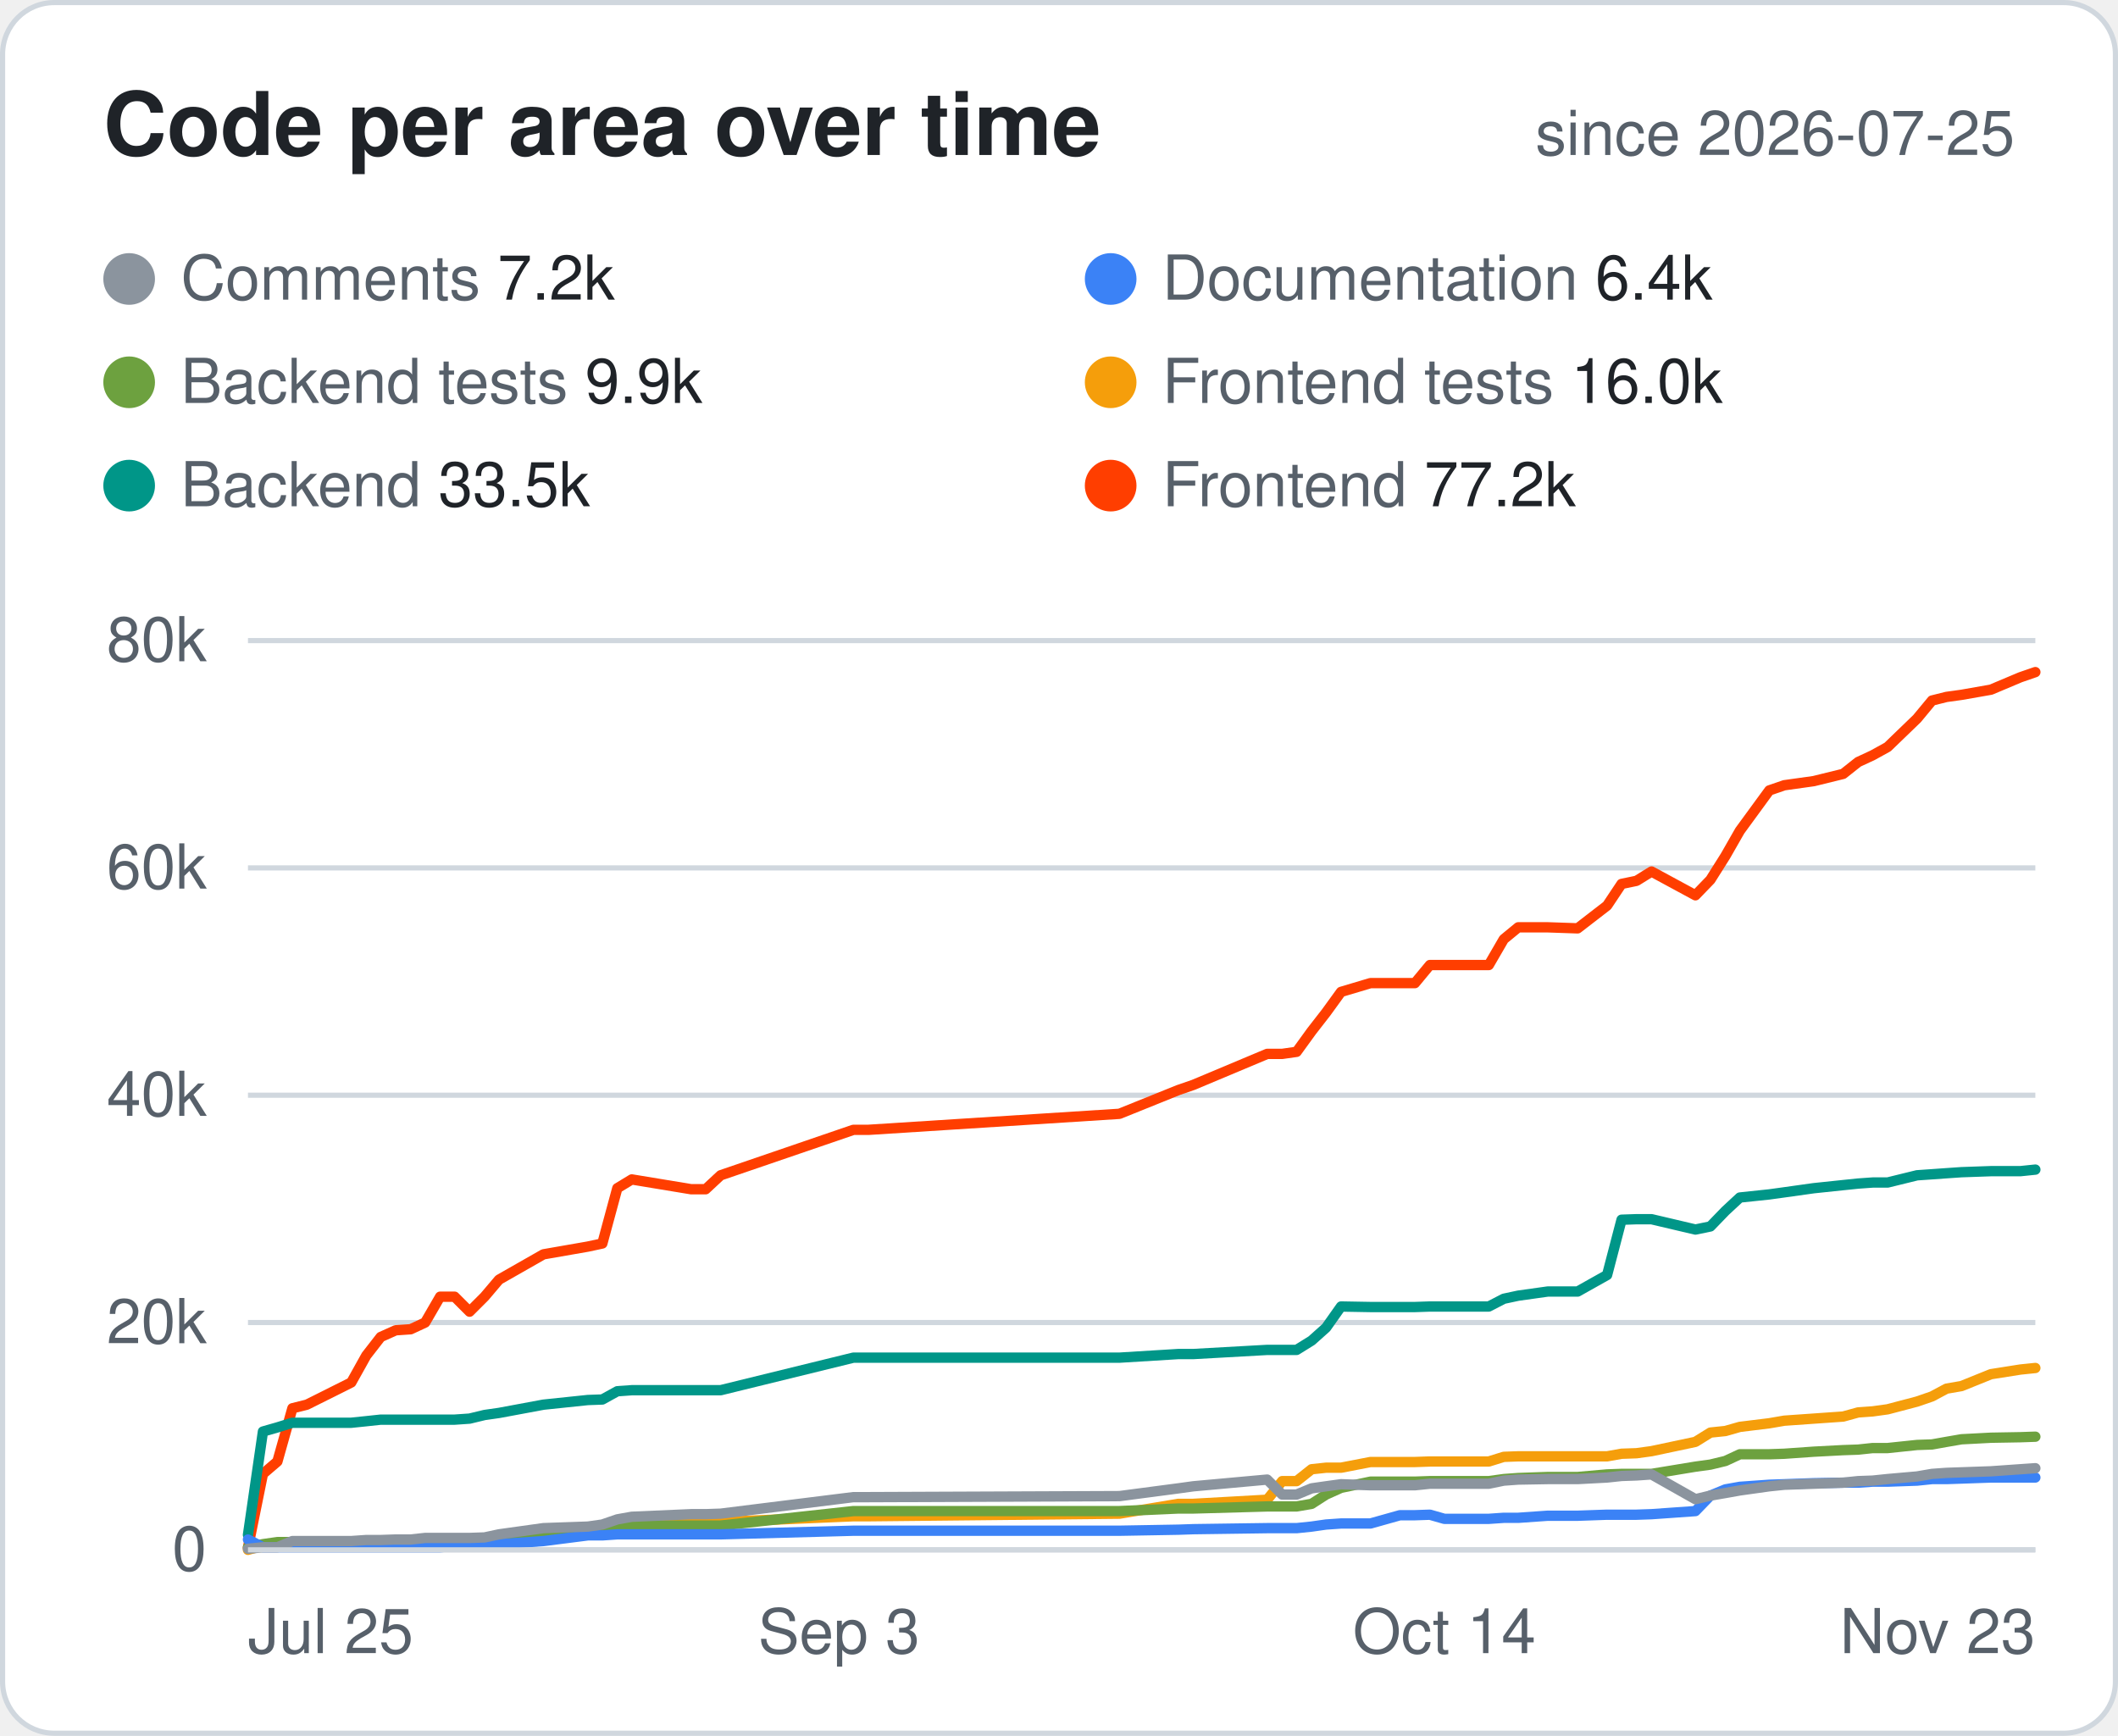
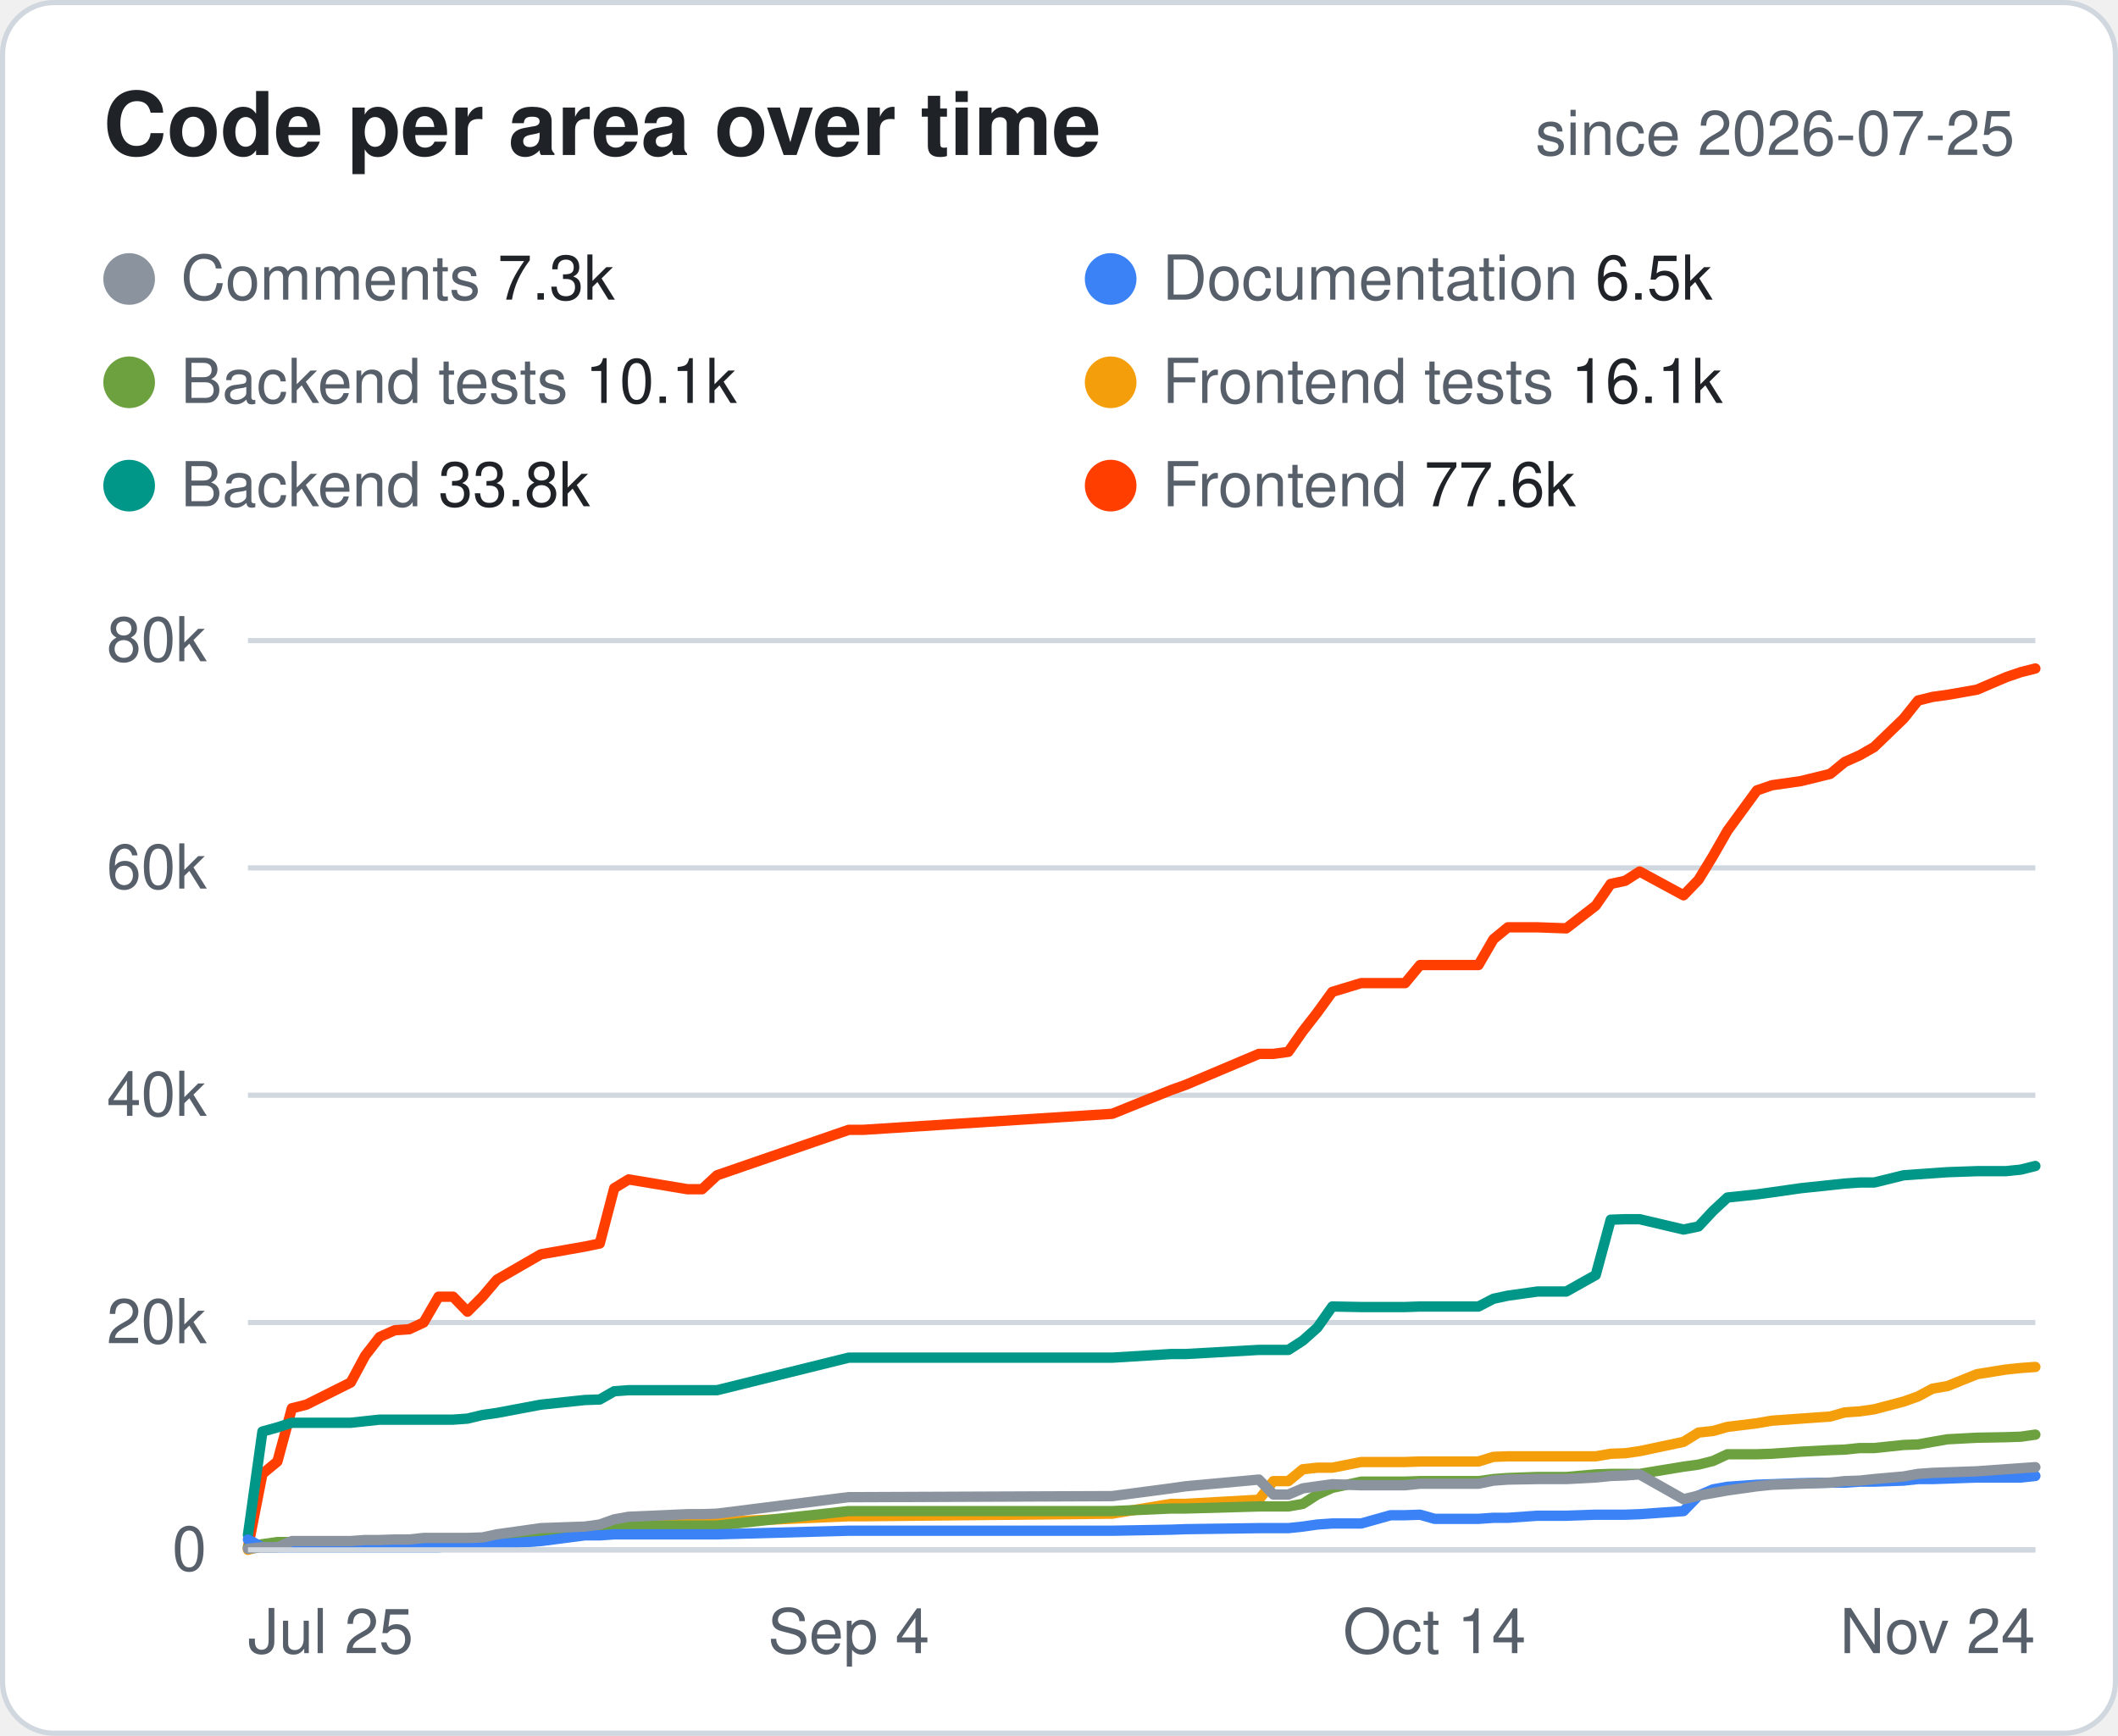
<svg xmlns="http://www.w3.org/2000/svg" width="410" height="336" viewBox="0 0 410 336" font-family="-apple-system,Segoe UI,Helvetica,Arial,sans-serif">
  <style>.bg{fill:#fff;stroke:#d0d7de}.hd{fill:#57606a;font-size:12px;font-weight:600;text-transform:uppercase;letter-spacing:.04em}.tx{fill:#1f2328;font-size:14px}.mu{fill:#57606a;font-size:14px}.tt{fill:#1f2328;font-size:14px;font-weight:700}.ln{stroke:#d0d7de}.ti{fill:#1f2328;font-size:17px;font-weight:700}.tr{fill:#eaeef2}@media (prefers-color-scheme:dark){.bg{fill:#0d1117;stroke:#30363d}.hd,.mu{fill:#8b949e}.tx,.tt,.ti{fill:#e6edf3}.ln{stroke:#30363d}.tr{fill:#21262d}}</style>
  <rect class="bg" x=".5" y=".5" width="409" height="335" rx="10" />
  <text class="ti" x="20" y="30">Code per area over time</text>
  <text class="mu" x="390" y="30" text-anchor="end" style="font-size:12px">since 2026-07-25</text>
  <circle cx="25" cy="54" r="5" fill="#8B949E" />
-   <text class="mu" x="35" y="58" style="font-size:12px">Comments <tspan class="tx" style="font-size:12px">7.2k</tspan>
+   <text class="mu" x="35" y="58" style="font-size:12px">Comments <tspan class="tx" style="font-size:12px">7.3k</tspan>
  </text>
  <circle cx="215" cy="54" r="5" fill="#3B82F6" />
-   <text class="mu" x="225" y="58" style="font-size:12px">Documentation <tspan class="tx" style="font-size:12px">6.4k</tspan>
+   <text class="mu" x="225" y="58" style="font-size:12px">Documentation <tspan class="tx" style="font-size:12px">6.5k</tspan>
  </text>
  <circle cx="25" cy="74" r="5" fill="#6DA13F" />
-   <text class="mu" x="35" y="78" style="font-size:12px">Backend tests <tspan class="tx" style="font-size:12px">9.9k</tspan>
+   <text class="mu" x="35" y="78" style="font-size:12px">Backend tests <tspan class="tx" style="font-size:12px">10.1k</tspan>
  </text>
  <circle cx="215" cy="74" r="5" fill="#F59E0B" />
-   <text class="mu" x="225" y="78" style="font-size:12px">Frontend tests <tspan class="tx" style="font-size:12px">16.0k</tspan>
+   <text class="mu" x="225" y="78" style="font-size:12px">Frontend tests <tspan class="tx" style="font-size:12px">16.1k</tspan>
  </text>
  <circle cx="25" cy="94" r="5" fill="#009688" />
-   <text class="mu" x="35" y="98" style="font-size:12px">Backend <tspan class="tx" style="font-size:12px">33.5k</tspan>
+   <text class="mu" x="35" y="98" style="font-size:12px">Backend <tspan class="tx" style="font-size:12px">33.8k</tspan>
  </text>
  <circle cx="215" cy="94" r="5" fill="#FF3E00" />
-   <text class="mu" x="225" y="98" style="font-size:12px">Frontend <tspan class="tx" style="font-size:12px">77.2k</tspan>
+   <text class="mu" x="225" y="98" style="font-size:12px">Frontend <tspan class="tx" style="font-size:12px">77.6k</tspan>
  </text>
  <line class="ln" x1="48" x2="394" y1="300.0" y2="300.0" />
  <text class="mu" x="40" y="304.0" text-anchor="end" style="font-size:12px">0</text>
  <line class="ln" x1="48" x2="394" y1="256.0" y2="256.0" />
  <text class="mu" x="40" y="260.0" text-anchor="end" style="font-size:12px">20k</text>
  <line class="ln" x1="48" x2="394" y1="212.0" y2="212.0" />
  <text class="mu" x="40" y="216.0" text-anchor="end" style="font-size:12px">40k</text>
  <line class="ln" x1="48" x2="394" y1="168.0" y2="168.0" />
  <text class="mu" x="40" y="172.0" text-anchor="end" style="font-size:12px">60k</text>
  <line class="ln" x1="48" x2="394" y1="124.0" y2="124.0" />
  <text class="mu" x="40" y="128.0" text-anchor="end" style="font-size:12px">80k</text>
  <text class="mu" x="48.0" y="320" text-anchor="start" style="font-size:12px">Jul 25</text>
-   <text class="mu" x="162.4" y="320" text-anchor="middle" style="font-size:12px">Sep 3</text>
-   <text class="mu" x="279.6" y="320" text-anchor="middle" style="font-size:12px">Oct 14</text>
-   <text class="mu" x="394.0" y="320" text-anchor="end" style="font-size:12px">Nov 23</text>
-   <polyline points="48.0,299.6 50.9,285.3 53.7,282.9 56.6,272.6 59.4,271.9 68.0,267.6 70.9,262.4 73.7,258.8 76.6,257.5 79.5,257.3 82.3,256.0 85.2,251.0 88.0,251.0 90.9,253.9 93.8,251.0 96.6,247.7 105.2,242.8 113.8,241.3 116.6,240.7 119.5,230.0 122.3,228.3 133.8,230.2 136.6,230.2 139.5,227.5 165.2,218.7 168.1,218.7 216.7,215.6 228.1,211.0 231.0,210.0 245.3,204.0 248.2,204.0 251.0,203.6 253.9,199.6 256.7,196.0 259.6,192.0 265.3,190.3 271.0,190.3 273.9,190.3 276.8,186.8 279.6,186.8 288.2,186.8 291.1,181.8 293.9,179.5 299.6,179.5 305.4,179.7 311.1,175.3 313.9,171.1 316.8,170.5 319.7,168.7 328.2,173.3 331.1,170.3 334.0,165.7 336.8,160.8 342.5,153.0 345.4,152.0 351.1,151.2 356.8,149.8 359.7,147.5 362.5,146.2 365.4,144.6 371.1,139.1 374.0,135.6 376.8,134.9 379.7,134.5 385.4,133.5 391.1,131.1 394.0,130.1" fill="none" stroke="#FF3E00" stroke-width="2" stroke-linejoin="round" stroke-linecap="round" />
-   <polyline points="48.0,297.1 50.9,277.1 53.7,276.3 56.6,275.4 59.4,275.4 68.0,275.4 70.9,275.1 73.7,274.8 76.6,274.8 79.5,274.8 82.3,274.8 85.2,274.8 88.0,274.8 90.9,274.6 93.8,273.9 96.6,273.5 105.2,271.9 113.8,271.0 116.6,270.9 119.5,269.3 122.3,269.1 133.8,269.1 136.6,269.1 139.5,269.1 165.2,262.8 168.1,262.8 216.7,262.8 228.1,262.1 231.0,262.1 245.3,261.3 248.2,261.3 251.0,261.3 253.9,259.5 256.7,257.0 259.6,252.9 265.3,253.0 271.0,253.0 273.9,253.0 276.8,252.9 279.6,252.9 288.2,252.9 291.1,251.4 293.9,250.8 299.6,250.0 305.4,250.0 311.1,246.8 313.9,236.1 316.8,236.0 319.7,236.0 328.2,238.0 331.1,237.4 334.0,234.4 336.8,231.8 342.5,231.2 345.4,230.8 351.1,230.0 356.8,229.4 359.7,229.1 362.5,228.9 365.4,228.9 371.1,227.5 374.0,227.3 376.8,227.1 379.7,226.9 385.4,226.7 391.1,226.7 394.0,226.4" fill="none" stroke="#009688" stroke-width="2" stroke-linejoin="round" stroke-linecap="round" />
-   <polyline points="48.0,300.0 50.9,299.2 53.7,298.9 56.6,298.9 59.4,298.8 68.0,298.6 70.9,298.2 73.7,298.2 76.6,298.2 79.5,298.2 82.3,298.2 85.2,298.2 88.0,298.2 90.9,297.9 93.8,297.9 96.6,297.9 105.2,296.7 113.8,296.4 116.6,295.9 119.5,295.3 122.3,294.8 133.8,294.8 136.6,294.8 139.5,294.6 165.2,293.5 168.1,293.5 216.7,293.0 228.1,291.1 231.0,291.1 245.3,290.3 248.2,286.7 251.0,286.7 253.9,284.4 256.7,284.1 259.6,284.1 265.3,283.0 271.0,283.0 273.9,283.0 276.8,282.9 279.6,282.9 288.2,282.9 291.1,282.0 293.9,281.9 299.6,281.9 305.4,281.9 311.1,281.9 313.9,281.4 316.8,281.3 319.7,280.9 328.2,279.1 331.1,277.3 334.0,277.0 336.8,276.2 342.5,275.5 345.4,275.0 351.1,274.6 356.8,274.2 359.7,273.4 362.5,273.2 365.4,272.8 371.1,271.3 374.0,270.3 376.8,268.8 379.7,268.3 385.4,266.0 391.1,265.1 394.0,264.8" fill="none" stroke="#F59E0B" stroke-width="2" stroke-linejoin="round" stroke-linecap="round" />
-   <polyline points="48.0,299.5 50.9,298.9 53.7,298.5 56.6,298.5 59.4,298.5 68.0,298.5 70.9,298.2 73.7,298.2 76.6,298.2 79.5,298.2 82.3,298.2 85.2,298.2 88.0,298.2 90.9,298.2 93.8,298.1 96.6,298.0 105.2,296.5 113.8,295.9 116.6,295.8 119.5,295.3 122.3,295.3 133.8,295.3 136.6,295.3 139.5,295.3 165.2,292.5 168.1,292.5 216.7,292.5 228.1,292.0 231.0,292.0 245.3,291.6 248.2,291.6 251.0,291.6 253.9,291.1 256.7,289.3 259.6,288.0 265.3,286.8 271.0,286.8 273.9,286.8 276.8,286.7 279.6,286.7 288.2,286.7 291.1,286.3 293.9,286.1 299.6,285.9 305.4,285.9 311.1,285.4 313.9,285.3 316.8,285.3 319.7,285.3 328.2,283.9 331.1,283.5 334.0,282.8 336.8,281.5 342.5,281.5 345.4,281.4 351.1,281.0 356.8,280.7 359.7,280.6 362.5,280.3 365.4,280.3 371.1,279.7 374.0,279.6 376.8,279.1 379.7,278.6 385.4,278.3 391.1,278.2 394.0,278.1" fill="none" stroke="#6DA13F" stroke-width="2" stroke-linejoin="round" stroke-linecap="round" />
-   <polyline points="48.0,298.0 50.9,299.5 53.7,299.5 56.6,299.5 59.4,299.5 68.0,299.5 70.9,299.5 73.7,299.5 76.6,299.5 79.5,299.5 82.3,299.5 85.2,299.5 88.0,299.3 90.9,298.9 93.8,298.9 96.6,298.9 105.2,298.3 113.8,297.2 116.6,297.2 119.5,297.0 122.3,297.0 133.8,297.0 136.6,297.0 139.5,297.0 165.2,296.3 168.1,296.3 216.7,296.3 228.1,296.1 231.0,296.0 245.3,295.8 248.2,295.8 251.0,295.8 253.9,295.5 256.7,295.1 259.6,294.9 265.3,294.9 271.0,293.3 273.9,293.3 276.8,293.2 279.6,294.0 288.2,294.0 291.1,293.8 293.9,293.8 299.6,293.4 305.4,293.4 311.1,293.2 313.9,293.2 316.8,293.2 319.7,293.1 328.2,292.5 331.1,289.5 334.0,288.3 336.8,287.8 342.5,287.4 345.4,287.3 351.1,287.1 356.8,287.0 359.7,287.0 362.5,286.8 365.4,286.8 371.1,286.6 374.0,286.3 376.8,286.3 379.7,286.2 385.4,286.0 391.1,286.0 394.0,286.0" fill="none" stroke="#3B82F6" stroke-width="2" stroke-linejoin="round" stroke-linecap="round" />
-   <polyline points="48.0,299.8 50.9,299.5 53.7,299.5 56.6,298.3 59.4,298.3 68.0,298.3 70.9,298.1 73.7,298.1 76.6,298.0 79.5,298.0 82.3,297.7 85.2,297.7 88.0,297.7 90.9,297.7 93.8,297.6 96.6,297.0 105.2,295.8 113.8,295.5 116.6,295.1 119.5,294.1 122.3,293.6 133.8,293.1 136.6,293.1 139.5,293.0 165.2,289.8 168.1,289.8 216.7,289.6 228.1,288.1 231.0,287.7 245.3,286.4 248.2,289.3 251.0,289.3 253.9,288.1 256.7,287.7 259.6,287.3 265.3,287.5 271.0,287.5 273.9,287.5 276.8,287.2 279.6,287.2 288.2,287.2 291.1,286.6 293.9,286.4 299.6,286.3 305.4,286.3 311.1,286.0 313.9,285.7 316.8,285.6 319.7,285.4 328.2,290.2 331.1,289.5 334.0,289.0 336.8,288.5 342.5,287.7 345.4,287.4 351.1,287.2 356.8,287.0 359.7,286.7 362.5,286.6 365.4,286.3 371.1,285.8 374.0,285.3 376.8,285.1 379.7,285.0 385.4,284.8 391.1,284.4 394.0,284.2" fill="none" stroke="#8B949E" stroke-width="2" stroke-linejoin="round" stroke-linecap="round" />
+   <text class="mu" x="164.3" y="320" text-anchor="middle" style="font-size:12px">Sep 4</text>
+   <text class="mu" x="277.7" y="320" text-anchor="middle" style="font-size:12px">Oct 14</text>
+   <text class="mu" x="394.0" y="320" text-anchor="end" style="font-size:12px">Nov 24</text>
+   <polyline points="48.0,299.6 50.8,285.3 53.7,282.9 56.5,272.6 59.3,271.9 67.9,267.6 70.7,262.4 73.5,258.8 76.4,257.5 79.2,257.3 82.0,256.0 84.9,251.0 87.7,251.0 90.5,253.9 93.4,251.0 96.2,247.7 104.7,242.8 113.2,241.3 116.1,240.7 118.9,230.0 121.7,228.3 133.1,230.2 135.9,230.2 138.8,227.5 164.3,218.7 167.1,218.7 215.3,215.6 226.7,211.0 229.5,210.0 243.7,204.0 246.5,204.0 249.4,203.6 252.2,199.6 255.0,196.0 257.9,192.0 263.5,190.3 269.2,190.3 272.0,190.3 274.9,186.8 277.7,186.8 286.2,186.8 289.1,181.8 291.9,179.5 297.6,179.5 303.2,179.7 308.9,175.3 311.8,171.1 314.6,170.5 317.4,168.7 325.9,173.3 328.8,170.3 331.6,165.7 334.4,160.8 340.1,153.0 343.0,152.0 348.6,151.2 354.3,149.8 357.1,147.5 360.0,146.2 362.8,144.6 368.5,139.1 371.3,135.6 374.1,134.9 377.0,134.5 382.7,133.5 388.3,131.1 391.2,130.1 394.0,129.4" fill="none" stroke="#FF3E00" stroke-width="2" stroke-linejoin="round" stroke-linecap="round" />
+   <polyline points="48.0,297.1 50.8,277.1 53.7,276.3 56.5,275.4 59.3,275.4 67.9,275.4 70.7,275.1 73.5,274.8 76.4,274.8 79.2,274.8 82.0,274.8 84.9,274.8 87.7,274.8 90.5,274.6 93.4,273.9 96.2,273.5 104.7,271.9 113.2,271.0 116.1,270.9 118.9,269.3 121.7,269.1 133.1,269.1 135.9,269.1 138.8,269.1 164.3,262.8 167.1,262.8 215.3,262.8 226.7,262.1 229.5,262.1 243.7,261.3 246.5,261.3 249.4,261.3 252.2,259.5 255.0,257.0 257.9,252.9 263.5,253.0 269.2,253.0 272.0,253.0 274.9,252.9 277.7,252.9 286.2,252.9 289.1,251.4 291.9,250.8 297.6,250.0 303.2,250.0 308.9,246.8 311.8,236.1 314.6,236.0 317.4,236.0 325.9,238.0 328.8,237.4 331.6,234.4 334.4,231.8 340.1,231.2 343.0,230.8 348.6,230.0 354.3,229.4 357.1,229.1 360.0,228.9 362.8,228.9 368.5,227.5 371.3,227.3 374.1,227.1 377.0,226.9 382.7,226.7 388.3,226.7 391.2,226.4 394.0,225.7" fill="none" stroke="#009688" stroke-width="2" stroke-linejoin="round" stroke-linecap="round" />
+   <polyline points="48.0,300.0 50.8,299.2 53.7,298.9 56.5,298.9 59.3,298.8 67.9,298.6 70.7,298.2 73.5,298.2 76.4,298.2 79.2,298.2 82.0,298.2 84.9,298.2 87.7,298.2 90.5,297.9 93.4,297.9 96.2,297.9 104.7,296.7 113.2,296.4 116.1,295.9 118.9,295.3 121.7,294.8 133.1,294.8 135.9,294.8 138.8,294.6 164.3,293.5 167.1,293.5 215.3,293.0 226.7,291.1 229.5,291.1 243.7,290.3 246.5,286.7 249.4,286.7 252.2,284.4 255.0,284.1 257.9,284.1 263.5,283.0 269.2,283.0 272.0,283.0 274.9,282.9 277.7,282.9 286.2,282.9 289.1,282.0 291.9,281.9 297.6,281.9 303.2,281.9 308.9,281.9 311.8,281.4 314.6,281.3 317.4,280.9 325.9,279.1 328.8,277.3 331.6,277.0 334.4,276.2 340.1,275.5 343.0,275.0 348.6,274.6 354.3,274.2 357.1,273.4 360.0,273.2 362.8,272.8 368.5,271.3 371.3,270.3 374.1,268.8 377.0,268.3 382.7,266.0 388.3,265.1 391.2,264.8 394.0,264.6" fill="none" stroke="#F59E0B" stroke-width="2" stroke-linejoin="round" stroke-linecap="round" />
+   <polyline points="48.0,299.5 50.8,298.9 53.7,298.5 56.5,298.5 59.3,298.5 67.9,298.5 70.7,298.2 73.5,298.2 76.4,298.2 79.2,298.2 82.0,298.2 84.9,298.2 87.7,298.2 90.5,298.2 93.4,298.1 96.2,298.0 104.7,296.5 113.2,295.9 116.1,295.8 118.9,295.3 121.7,295.3 133.1,295.3 135.9,295.3 138.8,295.3 164.3,292.5 167.1,292.5 215.3,292.5 226.7,292.0 229.5,292.0 243.7,291.6 246.5,291.6 249.4,291.6 252.2,291.1 255.0,289.3 257.9,288.0 263.5,286.8 269.2,286.8 272.0,286.8 274.9,286.7 277.7,286.7 286.2,286.7 289.1,286.3 291.9,286.1 297.6,285.9 303.2,285.9 308.9,285.4 311.8,285.3 314.6,285.3 317.4,285.3 325.9,283.9 328.8,283.5 331.6,282.8 334.4,281.5 340.1,281.5 343.0,281.4 348.6,281.0 354.3,280.7 357.1,280.6 360.0,280.3 362.8,280.3 368.5,279.7 371.3,279.6 374.1,279.1 377.0,278.6 382.7,278.3 388.3,278.2 391.2,278.1 394.0,277.7" fill="none" stroke="#6DA13F" stroke-width="2" stroke-linejoin="round" stroke-linecap="round" />
+   <polyline points="48.0,298.0 50.8,299.5 53.7,299.5 56.5,299.5 59.3,299.5 67.9,299.5 70.7,299.5 73.5,299.5 76.4,299.5 79.2,299.5 82.0,299.5 84.9,299.5 87.7,299.3 90.5,298.9 93.4,298.9 96.2,298.9 104.7,298.3 113.2,297.2 116.1,297.2 118.9,297.0 121.7,297.0 133.1,297.0 135.9,297.0 138.8,297.0 164.3,296.3 167.1,296.3 215.3,296.3 226.7,296.1 229.5,296.0 243.7,295.8 246.5,295.8 249.4,295.8 252.2,295.5 255.0,295.1 257.9,294.9 263.5,294.9 269.2,293.3 272.0,293.3 274.9,293.2 277.7,294.0 286.2,294.0 289.1,293.8 291.9,293.8 297.6,293.4 303.2,293.4 308.9,293.2 311.8,293.2 314.6,293.2 317.4,293.1 325.9,292.5 328.8,289.5 331.6,288.3 334.4,287.8 340.1,287.4 343.0,287.3 348.6,287.1 354.3,287.0 357.1,287.0 360.0,286.8 362.8,286.8 368.5,286.6 371.3,286.3 374.1,286.3 377.0,286.2 382.7,286.0 388.3,286.0 391.2,286.0 394.0,285.7" fill="none" stroke="#3B82F6" stroke-width="2" stroke-linejoin="round" stroke-linecap="round" />
+   <polyline points="48.0,299.8 50.8,299.5 53.7,299.5 56.5,298.3 59.3,298.3 67.9,298.3 70.7,298.1 73.5,298.1 76.4,298.0 79.2,298.0 82.0,297.7 84.9,297.7 87.7,297.7 90.5,297.7 93.4,297.6 96.2,297.0 104.7,295.8 113.2,295.5 116.1,295.1 118.9,294.1 121.7,293.6 133.1,293.1 135.9,293.1 138.8,293.0 164.3,289.8 167.1,289.8 215.3,289.6 226.7,288.1 229.5,287.7 243.7,286.4 246.5,289.3 249.4,289.3 252.2,288.1 255.0,287.7 257.9,287.3 263.5,287.5 269.2,287.5 272.0,287.5 274.9,287.2 277.7,287.2 286.2,287.2 289.1,286.6 291.9,286.4 297.6,286.3 303.2,286.3 308.9,286.0 311.8,285.7 314.6,285.6 317.4,285.4 325.9,290.2 328.8,289.5 331.6,289.0 334.4,288.5 340.1,287.7 343.0,287.4 348.6,287.2 354.3,287.0 357.1,286.7 360.0,286.6 362.8,286.3 368.5,285.8 371.3,285.3 374.1,285.1 377.0,285.0 382.7,284.8 388.3,284.4 391.2,284.2 394.0,284.0" fill="none" stroke="#8B949E" stroke-width="2" stroke-linejoin="round" stroke-linecap="round" />
  <line class="ln" x1="48" x2="394" y1="300" y2="300" />
</svg>
